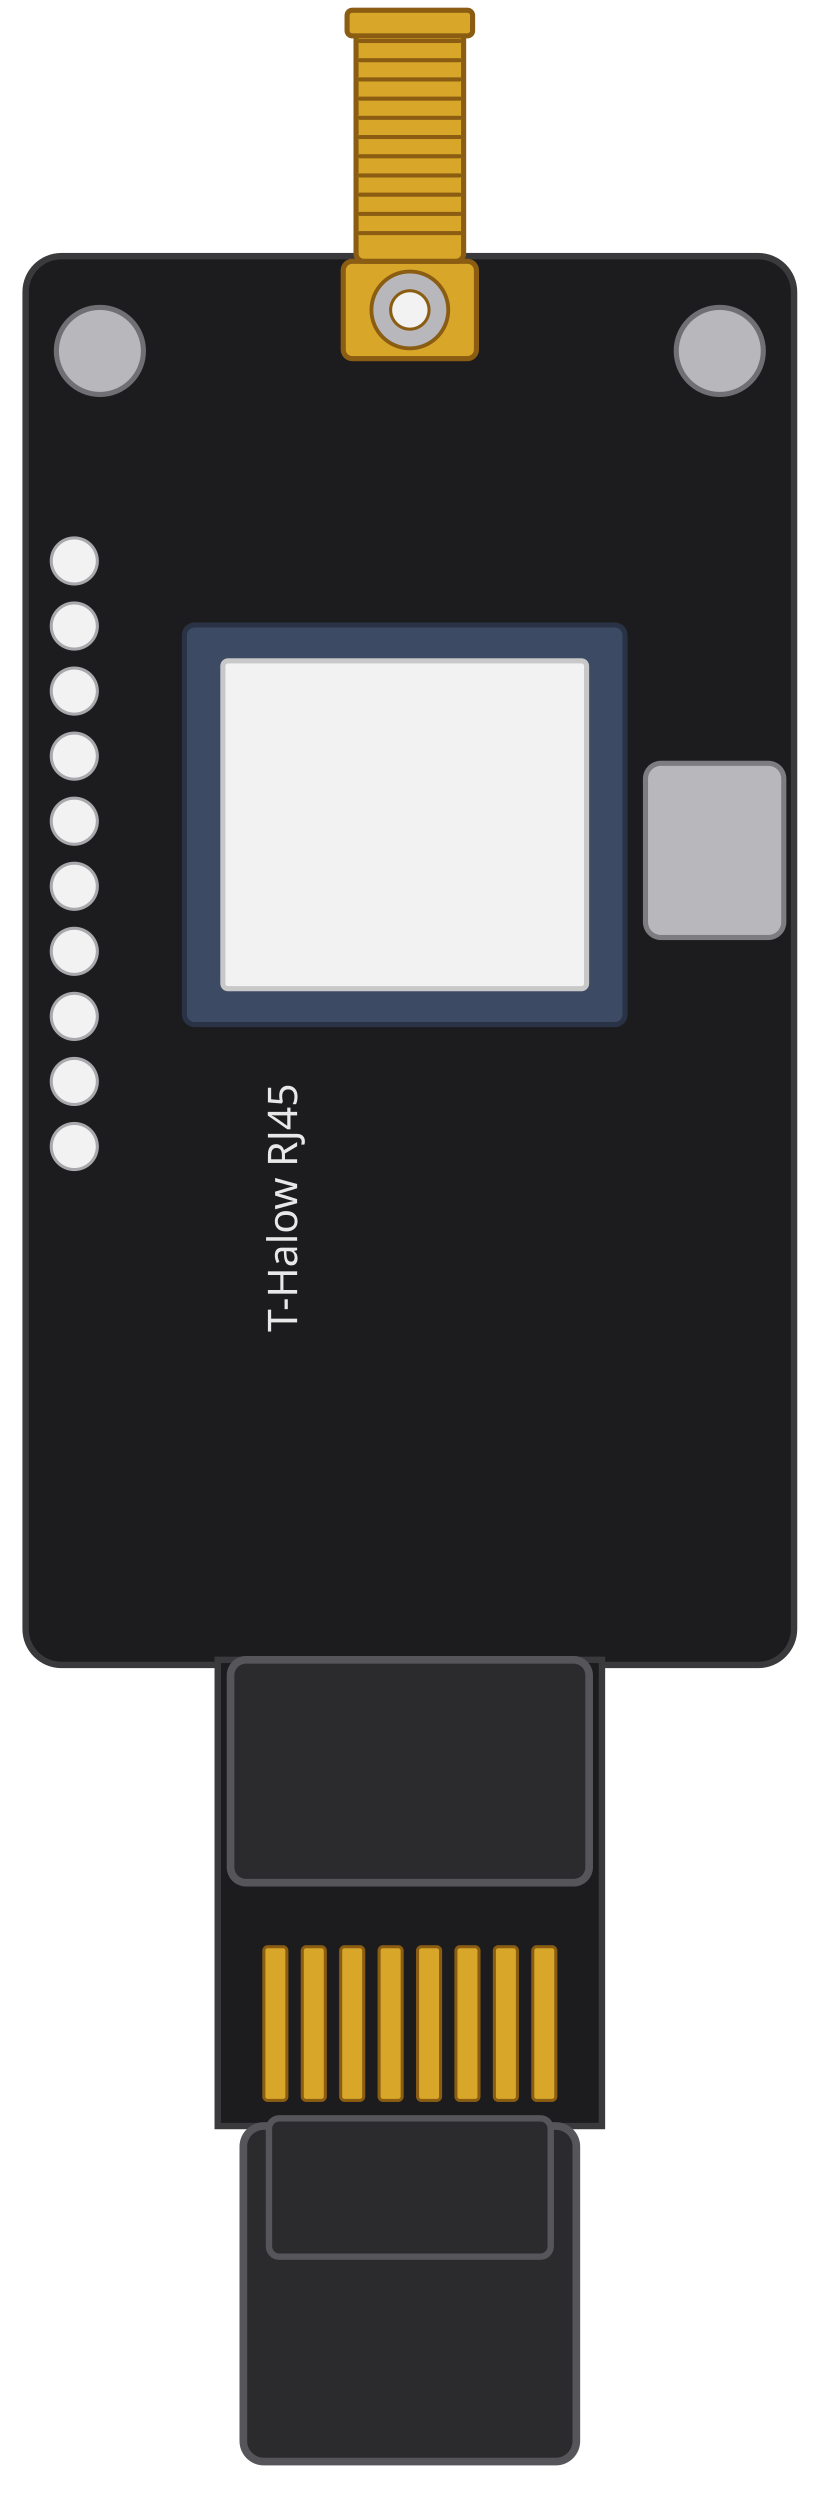
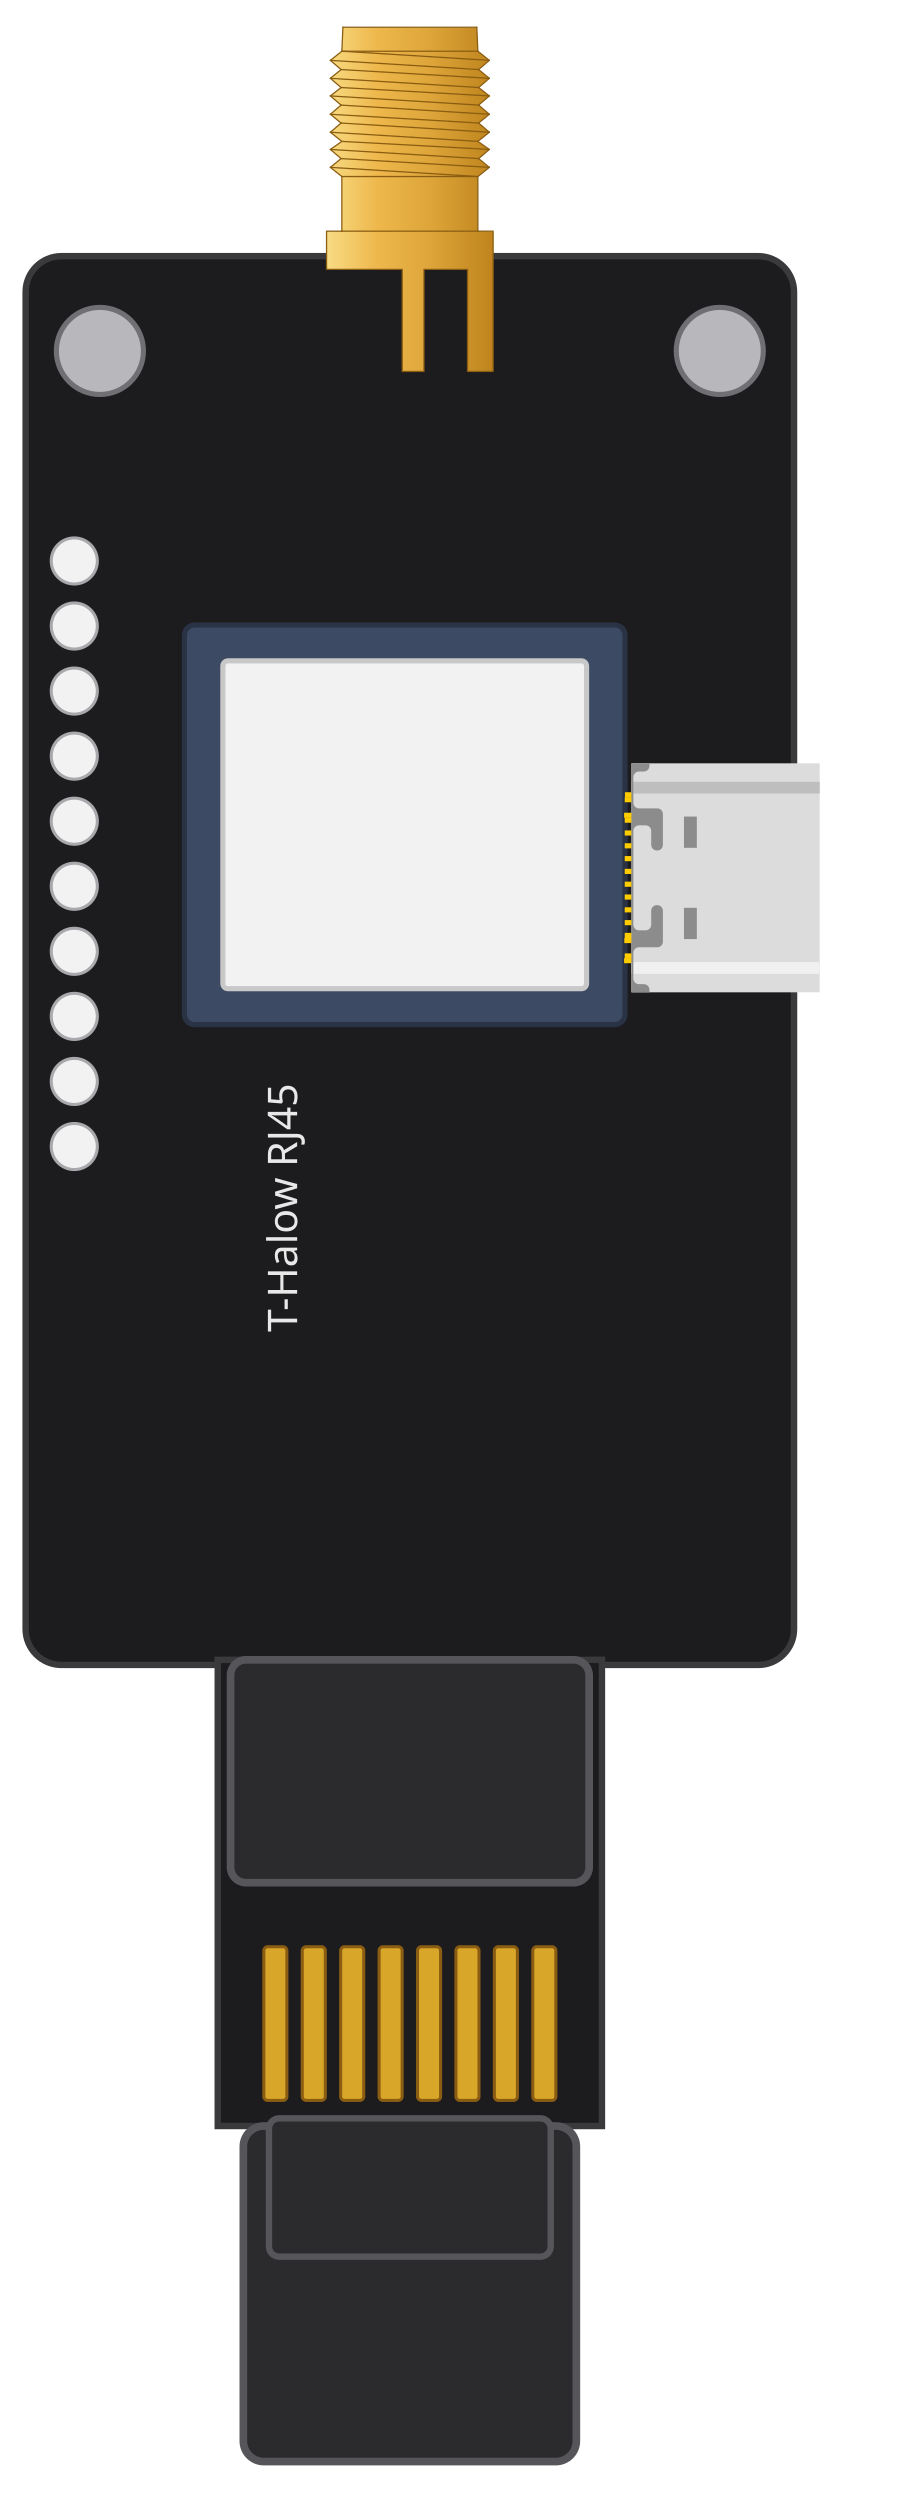
- <svg xmlns="http://www.w3.org/2000/svg" width="32mm" height="97.6mm" viewBox="-2.835 -28.346 90.709 276.661">
+ <svg xmlns="http://www.w3.org/2000/svg" width="35mm" height="97.6mm" viewBox="-2.835 -28.346 99.213 276.661">
  <g id="icon">
    <rect x="0" y="0" width="85.039" height="155.905" rx="3.969" fill="#1c1c1e" stroke="#3a3a3c" stroke-width="0.709" />
    <rect x="21.26" y="155.339" width="42.52" height="51.591" fill="#1c1c1e" stroke="#3a3a3c" stroke-width="0.709" />
    <rect x="26.362" y="187.087" width="2.551" height="17.008" rx="0.425" fill="#d8a72a" stroke="#8a5d12" stroke-width="0.34" />
    <rect x="30.614" y="187.087" width="2.551" height="17.008" rx="0.425" fill="#d8a72a" stroke="#8a5d12" stroke-width="0.34" />
    <rect x="34.866" y="187.087" width="2.551" height="17.008" rx="0.425" fill="#d8a72a" stroke="#8a5d12" stroke-width="0.34" />
    <rect x="39.118" y="187.087" width="2.551" height="17.008" rx="0.425" fill="#d8a72a" stroke="#8a5d12" stroke-width="0.34" />
    <rect x="43.37" y="187.087" width="2.551" height="17.008" rx="0.425" fill="#d8a72a" stroke="#8a5d12" stroke-width="0.34" />
    <rect x="47.622" y="187.087" width="2.551" height="17.008" rx="0.425" fill="#d8a72a" stroke="#8a5d12" stroke-width="0.34" />
    <rect x="51.874" y="187.087" width="2.551" height="17.008" rx="0.425" fill="#d8a72a" stroke="#8a5d12" stroke-width="0.34" />
    <rect x="56.126" y="187.087" width="2.551" height="17.008" rx="0.425" fill="#d8a72a" stroke="#8a5d12" stroke-width="0.34" />
    <rect x="22.677" y="155.339" width="39.685" height="24.661" rx="1.701" fill="#2b2b2e" stroke="#55555a" stroke-width="0.85" />
    <rect x="24.095" y="206.929" width="36.85" height="37.134" rx="2.268" fill="#2b2b2e" stroke="#55555a" stroke-width="0.85" />
    <rect x="26.929" y="206.079" width="31.181" height="15.307" rx="1.134" fill="#2b2b2e" stroke="#55555a" stroke-width="0.709" />
-     <rect x="35.15" y="0.567" width="14.74" height="10.772" rx="0.992" fill="#d8a72a" stroke="#8a5d12" stroke-width="0.567" />
-     <rect x="36.567" y="-25.512" width="11.905" height="26.079" rx="0.85" fill="#d8a72a" stroke="#8a5d12" stroke-width="0.567" />
-     <line x1="36.992" y1="-23.811" x2="48.047" y2="-23.811" stroke="#8a5d12" stroke-width="0.454" stroke-linecap="round" />
-     <line x1="36.992" y1="-21.685" x2="48.047" y2="-21.685" stroke="#8a5d12" stroke-width="0.454" stroke-linecap="round" />
-     <line x1="36.992" y1="-19.559" x2="48.047" y2="-19.559" stroke="#8a5d12" stroke-width="0.454" stroke-linecap="round" />
-     <line x1="36.992" y1="-17.433" x2="48.047" y2="-17.433" stroke="#8a5d12" stroke-width="0.454" stroke-linecap="round" />
-     <line x1="36.992" y1="-15.307" x2="48.047" y2="-15.307" stroke="#8a5d12" stroke-width="0.454" stroke-linecap="round" />
-     <line x1="36.992" y1="-13.181" x2="48.047" y2="-13.181" stroke="#8a5d12" stroke-width="0.454" stroke-linecap="round" />
-     <line x1="36.992" y1="-11.055" x2="48.047" y2="-11.055" stroke="#8a5d12" stroke-width="0.454" stroke-linecap="round" />
-     <line x1="36.992" y1="-8.929" x2="48.047" y2="-8.929" stroke="#8a5d12" stroke-width="0.454" stroke-linecap="round" />
-     <line x1="36.992" y1="-6.803" x2="48.047" y2="-6.803" stroke="#8a5d12" stroke-width="0.454" stroke-linecap="round" />
-     <line x1="36.992" y1="-4.677" x2="48.047" y2="-4.677" stroke="#8a5d12" stroke-width="0.454" stroke-linecap="round" />
-     <line x1="36.992" y1="-2.551" x2="48.047" y2="-2.551" stroke="#8a5d12" stroke-width="0.454" stroke-linecap="round" />
-     <rect x="35.575" y="-27.213" width="13.89" height="2.835" rx="0.567" fill="#d8a72a" stroke="#8a5d12" stroke-width="0.567" />
-     <circle cx="42.52" cy="5.953" r="4.252" fill="#b8b8bc" stroke="#8a5d12" stroke-width="0.425" />
-     <circle cx="42.52" cy="5.953" r="2.126" fill="#f2f2f2" stroke="#8a5d12" stroke-width="0.34" />
+     <g transform="translate(33.3028 12.7559) rotate(-90) scale(2.834646)">
+       <g id="icon" stroke-linecap="round" stroke-linejoin="round">
+         <path d="M 0 2.953 L 0.02 2.953 L 0.04 2.953 L 0.06 2.953 L 0.08 2.953 L 0.1 2.953 L 0.12 2.953 L 0.14 2.953 L 0.16 2.953 L 0.18 2.953 L 0.2 2.953 L 0.22 2.953 L 0.24 2.953 L 0.26 2.953 L 0.28 2.953 L 0.3 2.953 L 0.32 2.953 L 0.34 2.953 L 0.36 2.953 L 0.38 2.953 L 0.4 2.953 L 0.42 2.953 L 0.44 2.953 L 0.46 2.953 L 0.48 2.953 L 0.5 2.953 L 0.52 2.953 L 0.54 2.953 L 0.56 2.953 L 0.58 2.953 L 0.6 2.953 L 0.62 2.953 L 0.64 2.953 L 0.66 2.953 L 0.68 2.953 L 0.7 2.953 L 0.72 2.953 L 0.74 2.953 L 0.76 2.953 L 0.78 2.953 L 0.8 2.953 L 0.82 2.953 L 0.84 2.953 L 0.86 2.953 L 0.88 2.953 L 0.9 2.953 L 0.92 2.953 L 0.94 2.953 L 0.96 2.953 L 0.98 2.953 L 1 2.953 L 1.02 2.953 L 1.04 2.953 L 1.06 2.953 L 1.08 2.953 L 1.1 2.953 L 1.12 2.953 L 1.14 2.953 L 1.16 2.953 L 1.18 2.953 L 1.2 2.953 L 1.22 2.953 L 1.24 2.953 L 1.26 2.953 L 1.28 2.953 L 1.3 2.953 L 1.32 2.953 L 1.34 2.953 L 1.36 2.953 L 1.38 2.953 L 1.4 2.953 L 1.42 2.953 L 1.44 2.953 L 1.46 2.953 L 1.48 2.953 L 1.5 2.953 L 1.52 2.953 L 1.54 2.953 L 1.56 2.953 L 1.58 2.953 L 1.6 2.953 L 1.62 2.953 L 1.64 2.953 L 1.66 2.953 L 1.68 2.953 L 1.7 2.953 L 1.72 2.953 L 1.74 2.953 L 1.76 2.953 L 1.78 2.953 L 1.8 2.953 L 1.82 2.953 L 1.84 2.953 L 1.86 2.953 L 1.88 2.953 L 1.9 2.953 L 1.92 2.953 L 1.94 2.953 L 1.96 2.953 L 1.98 2.953 L 2 2.953 L 2.02 2.953 L 2.04 2.953 L 2.06 2.953 L 2.08 2.953 L 2.1 2.953 L 2.12 2.953 L 2.14 2.953 L 2.16 2.953 L 2.18 2.953 L 2.2 2.953 L 2.22 2.953 L 2.24 2.953 L 2.26 2.953 L 2.28 2.953 L 2.3 2.953 L 2.32 2.953 L 2.34 2.953 L 2.36 2.953 L 2.38 2.953 L 2.4 2.953 L 2.42 2.953 L 2.44 2.953 L 2.46 2.953 L 2.48 2.953 L 2.5 2.953 L 2.52 2.953 L 2.54 2.953 L 2.56 2.953 L 2.58 2.953 L 2.6 2.953 L 2.62 2.953 L 2.64 2.953 L 2.66 2.953 L 2.68 2.953 L 2.7 2.953 L 2.72 2.953 L 2.74 2.953 L 2.76 2.953 L 2.78 2.953 L 2.8 2.953 L 2.82 2.953 L 2.84 2.953 L 2.86 2.953 L 2.88 2.953 L 2.9 2.953 L 2.92 2.953 L 2.94 2.953 L 2.96 2.953 L 2.98 2.953 L 3 2.953 L 3.02 2.953 L 3.04 2.953 L 3.06 2.953 L 3.08 2.953 L 3.1 2.953 L 3.12 2.953 L 3.14 2.953 L 3.16 2.953 L 3.18 2.953 L 3.2 2.953 L 3.22 2.953 L 3.24 2.953 L 3.26 2.953 L 3.28 2.953 L 3.3 2.953 L 3.32 2.953 L 3.34 2.953 L 3.36 2.953 L 3.38 2.953 L 3.4 2.953 L 3.42 2.953 L 3.44 2.953 L 3.46 2.953 L 3.48 2.953 L 3.5 2.953 L 3.52 2.953 L 3.54 2.953 L 3.56 2.953 L 3.58 2.953 L 3.6 2.953 L 3.62 2.953 L 3.64 2.953 L 3.66 2.953 L 3.68 2.953 L 3.7 2.953 L 3.72 2.953 L 3.74 2.953 L 3.76 2.953 L 3.78 2.953 L 3.8 2.953 L 3.82 2.953 L 3.84 2.953 L 3.86 2.953 L 3.88 2.953 L 3.9 2.953 L 3.92 2.953 L 3.94 2.953 L 3.96 2.953 L 3.98 2.953 L 4 0 L 4.02 0 L 4.04 0 L 4.06 0 L 4.08 0 L 4.1 0 L 4.12 0 L 4.14 0 L 4.16 0 L 4.18 0 L 4.2 0 L 4.22 0 L 4.24 0 L 4.26 0 L 4.28 0 L 4.3 0 L 4.32 0 L 4.34 0 L 4.36 0 L 4.38 0 L 4.4 0 L 4.42 0 L 4.44 0 L 4.46 0 L 4.48 0 L 4.5 0 L 4.52 0 L 4.54 0 L 4.56 0 L 4.58 0 L 4.6 0 L 4.62 0 L 4.64 0 L 4.66 0 L 4.68 0 L 4.7 0 L 4.72 0 L 4.74 0 L 4.76 0 L 4.78 0 L 4.8 0 L 4.82 0 L 4.84 0 L 4.86 0 L 4.88 0 L 4.9 0 L 4.92 0 L 4.94 0 L 4.96 0 L 4.98 0 L 5 0 L 5.02 0 L 5.04 0 L 5.06 0 L 5.08 0 L 5.1 0 L 5.12 0 L 5.14 0 L 5.16 0 L 5.18 0 L 5.2 0 L 5.22 0 L 5.24 0 L 5.26 0 L 5.28 0 L 5.3 0 L 5.32 0 L 5.34 0 L 5.36 0 L 5.38 0 L 5.4 0 L 5.42 0 L 5.44 0 L 5.46 0 L 5.48 0.597 L 5.5 0.597 L 5.52 0.597 L 5.54 0.597 L 5.56 0.597 L 5.58 0.597 L 5.6 0.597 L 5.62 0.597 L 5.64 0.597 L 5.66 0.597 L 5.68 0.597 L 5.7 0.597 L 5.72 0.597 L 5.74 0.597 L 5.76 0.597 L 5.78 0.597 L 5.8 0.597 L 5.82 0.597 L 5.84 0.597 L 5.86 0.597 L 5.88 0.597 L 5.9 0.597 L 5.92 0.597 L 5.94 0.597 L 5.96 0.597 L 5.98 0.597 L 6 0.597 L 6.02 0.597 L 6.04 0.597 L 6.06 0.597 L 6.08 0.597 L 6.1 0.597 L 6.12 0.597 L 6.14 0.597 L 6.16 0.597 L 6.18 0.597 L 6.2 0.597 L 6.22 0.597 L 6.24 0.597 L 6.26 0.597 L 6.28 0.597 L 6.3 0.597 L 6.32 0.597 L 6.34 0.597 L 6.36 0.597 L 6.38 0.597 L 6.4 0.597 L 6.42 0.597 L 6.44 0.597 L 6.46 0.597 L 6.48 0.597 L 6.5 0.597 L 6.52 0.597 L 6.54 0.597 L 6.56 0.597 L 6.58 0.597 L 6.6 0.597 L 6.62 0.597 L 6.64 0.597 L 6.66 0.597 L 6.68 0.597 L 6.7 0.597 L 6.72 0.597 L 6.74 0.597 L 6.76 0.597 L 6.78 0.597 L 6.8 0.597 L 6.82 0.597 L 6.84 0.597 L 6.86 0.597 L 6.88 0.597 L 6.9 0.597 L 6.92 0.597 L 6.94 0.597 L 6.96 0.597 L 6.98 0.597 L 7 0.597 L 7.02 0.597 L 7.04 0.597 L 7.06 0.597 L 7.08 0.597 L 7.1 0.597 L 7.12 0.597 L 7.14 0.597 L 7.16 0.597 L 7.18 0.597 L 7.2 0.597 L 7.22 0.597 L 7.24 0.597 L 7.26 0.597 L 7.28 0.597 L 7.3 0.597 L 7.32 0.597 L 7.34 0.597 L 7.36 0.597 L 7.38 0.597 L 7.4 0.597 L 7.42 0.597 L 7.44 0.597 L 7.46 0.597 L 7.48 0.597 L 7.5 0.597 L 7.52 0.597 L 7.54 0.597 L 7.56 0.597 L 7.58 0.597 L 7.6 0.597 L 7.62 0.582 L 7.64 0.557 L 7.66 0.532 L 7.68 0.507 L 7.7 0.482 L 7.72 0.457 L 7.74 0.432 L 7.76 0.407 L 7.78 0.382 L 7.8 0.357 L 7.82 0.332 L 7.84 0.307 L 7.86 0.282 L 7.88 0.257 L 7.9 0.232 L 7.92 0.207 L 7.94 0.182 L 7.96 0.157 L 7.98 0.166 L 8 0.19 L 8.02 0.215 L 8.04 0.239 L 8.06 0.264 L 8.08 0.288 L 8.1 0.312 L 8.12 0.337 L 8.14 0.361 L 8.16 0.385 L 8.18 0.41 L 8.2 0.434 L 8.22 0.459 L 8.24 0.483 L 8.26 0.507 L 8.28 0.532 L 8.3 0.556 L 8.32 0.554 L 8.34 0.531 L 8.36 0.507 L 8.38 0.484 L 8.4 0.46 L 8.42 0.437 L 8.44 0.414 L 8.46 0.39 L 8.48 0.367 L 8.5 0.343 L 8.52 0.32 L 8.54 0.297 L 8.56 0.273 L 8.58 0.25 L 8.6 0.226 L 8.62 0.203 L 8.64 0.179 L 8.66 0.156 L 8.68 0.169 L 8.7 0.198 L 8.72 0.226 L 8.74 0.255 L 8.76 0.283 L 8.78 0.312 L 8.8 0.34 L 8.82 0.369 L 8.84 0.397 L 8.86 0.426 L 8.88 0.454 L 8.9 0.483 L 8.92 0.511 L 8.94 0.54 L 8.96 0.568 L 8.98 0.597 L 9 0.572 L 9.02 0.547 L 9.04 0.522 L 9.06 0.497 L 9.08 0.472 L 9.1 0.447 L 9.12 0.422 L 9.14 0.397 L 9.16 0.372 L 9.18 0.347 L 9.2 0.322 L 9.22 0.297 L 9.24 0.272 L 9.26 0.247 L 9.28 0.222 L 9.3 0.197 L 9.32 0.172 L 9.34 0.151 L 9.36 0.175 L 9.38 0.198 L 9.4 0.221 L 9.42 0.245 L 9.44 0.268 L 9.46 0.291 L 9.48 0.315 L 9.5 0.338 L 9.52 0.362 L 9.54 0.385 L 9.56 0.408 L 9.58 0.432 L 9.6 0.455 L 9.62 0.478 L 9.64 0.502 L 9.66 0.525 L 9.68 0.548 L 9.7 0.562 L 9.72 0.538 L 9.74 0.513 L 9.76 0.489 L 9.78 0.465 L 9.8 0.44 L 9.82 0.416 L 9.84 0.392 L 9.86 0.367 L 9.88 0.343 L 9.9 0.318 L 9.92 0.294 L 9.94 0.27 L 9.96 0.245 L 9.98 0.221 L 10 0.197 L 10.02 0.172 L 10.04 0.15 L 10.06 0.174 L 10.08 0.197 L 10.1 0.22 L 10.12 0.244 L 10.14 0.267 L 10.16 0.29 L 10.18 0.314 L 10.2 0.337 L 10.22 0.36 L 10.24 0.384 L 10.26 0.407 L 10.28 0.43 L 10.3 0.454 L 10.32 0.477 L 10.34 0.5 L 10.36 0.524 L 10.38 0.547 L 10.4 0.563 L 10.42 0.54 L 10.44 0.517 L 10.46 0.493 L 10.48 0.47 L 10.5 0.447 L 10.52 0.423 L 10.54 0.4 L 10.56 0.377 L 10.58 0.353 L 10.6 0.33 L 10.62 0.307 L 10.64 0.283 L 10.66 0.26 L 10.68 0.237 L 10.7 0.213 L 10.72 0.19 L 10.74 0.167 L 10.76 0.155 L 10.78 0.181 L 10.8 0.206 L 10.82 0.232 L 10.84 0.257 L 10.86 0.283 L 10.88 0.308 L 10.9 0.334 L 10.92 0.359 L 10.94 0.385 L 10.96 0.41 L 10.98 0.436 L 11 0.461 L 11.02 0.487 L 11.04 0.512 L 11.06 0.538 L 11.08 0.563 L 11.1 0.547 L 11.12 0.524 L 11.14 0.501 L 11.16 0.477 L 11.18 0.454 L 11.2 0.431 L 11.22 0.407 L 11.24 0.384 L 11.26 0.361 L 11.28 0.338 L 11.3 0.314 L 11.32 0.291 L 11.34 0.268 L 11.36 0.244 L 11.38 0.221 L 11.4 0.198 L 11.42 0.175 L 11.44 0.151 L 11.46 0.171 L 11.48 0.195 L 11.5 0.22 L 11.52 0.244 L 11.54 0.268 L 11.56 0.293 L 11.58 0.317 L 11.6 0.342 L 11.62 0.366 L 11.64 0.39 L 11.66 0.415 L 11.68 0.439 L 11.7 0.463 L 11.72 0.488 L 11.74 0.512 L 11.76 0.537 L 11.78 0.561 L 11.8 0.549 L 11.82 0.526 L 11.84 0.503 L 11.86 0.479 L 11.88 0.456 L 11.9 0.433 L 11.92 0.409 L 11.94 0.386 L 11.96 0.363 L 11.98 0.339 L 12 0.316 L 12.02 0.293 L 12.04 0.269 L 12.06 0.246 L 12.08 0.223 L 12.1 0.199 L 12.12 0.176 L 12.14 0.153 L 12.16 0.17 L 12.18 0.195 L 12.2 0.221 L 12.22 0.246 L 12.24 0.271 L 12.26 0.296 L 12.28 0.321 L 12.3 0.346 L 12.32 0.371 L 12.34 0.396 L 12.36 0.421 L 12.38 0.446 L 12.4 0.472 L 12.42 0.497 L 12.44 0.522 L 12.46 0.547 L 12.48 0.572 L 12.5 0.597 L 12.52 0.598 L 12.54 0.599 L 12.56 0.6 L 12.58 0.601 L 12.6 0.601 L 12.62 0.602 L 12.64 0.603 L 12.66 0.604 L 12.68 0.605 L 12.7 0.606 L 12.72 0.607 L 12.74 0.608 L 12.76 0.609 L 12.78 0.61 L 12.8 0.61 L 12.82 0.611 L 12.84 0.612 L 12.86 0.613 L 12.88 0.614 L 12.9 0.615 L 12.92 0.616 L 12.94 0.617 L 12.96 0.618 L 12.98 0.619 L 13 0.619 L 13.02 0.62 L 13.04 0.621 L 13.06 0.622 L 13.08 0.623 L 13.1 0.624 L 13.12 0.625 L 13.14 0.626 L 13.16 0.627 L 13.18 0.627 L 13.2 0.628 L 13.22 0.629 L 13.24 0.63 L 13.26 0.631 L 13.28 0.632 L 13.3 0.633 L 13.32 0.634 L 13.34 0.635 L 13.36 0.636 L 13.38 0.636 L 13.4 0.637 L 13.42 0.638 L 13.42 5.866 L 13.4 5.867 L 13.38 5.868 L 13.36 5.868 L 13.34 5.869 L 13.32 5.87 L 13.3 5.871 L 13.28 5.872 L 13.26 5.873 L 13.24 5.874 L 13.22 5.875 L 13.2 5.876 L 13.18 5.877 L 13.16 5.877 L 13.14 5.878 L 13.12 5.879 L 13.1 5.88 L 13.08 5.881 L 13.06 5.882 L 13.04 5.883 L 13.02 5.884 L 13 5.885 L 12.98 5.885 L 12.96 5.886 L 12.94 5.887 L 12.92 5.888 L 12.9 5.889 L 12.88 5.89 L 12.86 5.891 L 12.84 5.892 L 12.82 5.893 L 12.8 5.894 L 12.78 5.894 L 12.76 5.895 L 12.74 5.896 L 12.72 5.897 L 12.7 5.898 L 12.68 5.899 L 12.66 5.9 L 12.64 5.901 L 12.62 5.902 L 12.6 5.903 L 12.58 5.903 L 12.56 5.904 L 12.54 5.905 L 12.52 5.906 L 12.5 5.907 L 12.48 5.932 L 12.46 5.957 L 12.44 5.982 L 12.42 6.007 L 12.4 6.032 L 12.38 6.057 L 12.36 6.082 L 12.34 6.107 L 12.32 6.132 L 12.3 6.157 L 12.28 6.182 L 12.26 6.208 L 12.24 6.233 L 12.22 6.258 L 12.2 6.283 L 12.18 6.308 L 12.16 6.333 L 12.14 6.351 L 12.12 6.327 L 12.1 6.304 L 12.08 6.281 L 12.06 6.257 L 12.04 6.234 L 12.02 6.211 L 12 6.187 L 11.98 6.164 L 11.96 6.141 L 11.94 6.118 L 11.92 6.094 L 11.9 6.071 L 11.88 6.048 L 11.86 6.024 L 11.84 6.001 L 11.82 5.978 L 11.8 5.954 L 11.78 5.943 L 11.76 5.967 L 11.74 5.992 L 11.72 6.016 L 11.7 6.04 L 11.68 6.065 L 11.66 6.089 L 11.64 6.113 L 11.62 6.138 L 11.6 6.162 L 11.58 6.186 L 11.56 6.211 L 11.54 6.235 L 11.52 6.259 L 11.5 6.283 L 11.48 6.308 L 11.46 6.332 L 11.44 6.352 L 11.42 6.328 L 11.4 6.305 L 11.38 6.282 L 11.36 6.259 L 11.34 6.236 L 11.32 6.212 L 11.3 6.189 L 11.28 6.166 L 11.26 6.143 L 11.24 6.119 L 11.22 6.096 L 11.2 6.073 L 11.18 6.05 L 11.16 6.026 L 11.14 6.003 L 11.12 5.98 L 11.1 5.957 L 11.08 5.941 L 11.06 5.966 L 11.04 5.992 L 11.02 6.017 L 11 6.043 L 10.98 6.068 L 10.96 6.093 L 10.94 6.119 L 10.92 6.144 L 10.9 6.17 L 10.88 6.195 L 10.86 6.221 L 10.84 6.246 L 10.82 6.271 L 10.8 6.297 L 10.78 6.322 L 10.76 6.348 L 10.74 6.337 L 10.72 6.313 L 10.7 6.29 L 10.68 6.267 L 10.66 6.243 L 10.64 6.22 L 10.62 6.197 L 10.6 6.173 L 10.58 6.15 L 10.56 6.127 L 10.54 6.104 L 10.52 6.08 L 10.5 6.057 L 10.48 6.034 L 10.46 6.01 L 10.44 5.987 L 10.42 5.964 L 10.4 5.94 L 10.38 5.957 L 10.36 5.98 L 10.34 6.003 L 10.32 6.027 L 10.3 6.05 L 10.28 6.073 L 10.26 6.097 L 10.24 6.12 L 10.22 6.143 L 10.2 6.166 L 10.18 6.19 L 10.16 6.213 L 10.14 6.236 L 10.12 6.26 L 10.1 6.283 L 10.08 6.306 L 10.06 6.33 L 10.04 6.353 L 10.02 6.331 L 10 6.307 L 9.98 6.282 L 9.96 6.258 L 9.94 6.234 L 9.92 6.209 L 9.9 6.185 L 9.88 6.161 L 9.86 6.136 L 9.84 6.112 L 9.82 6.088 L 9.8 6.063 L 9.78 6.039 L 9.76 6.015 L 9.74 5.99 L 9.72 5.966 L 9.7 5.942 L 9.68 5.956 L 9.66 5.979 L 9.64 6.002 L 9.62 6.026 L 9.6 6.049 L 9.58 6.072 L 9.56 6.095 L 9.54 6.119 L 9.52 6.142 L 9.5 6.165 L 9.48 6.189 L 9.46 6.212 L 9.44 6.235 L 9.42 6.258 L 9.4 6.282 L 9.38 6.305 L 9.36 6.328 L 9.34 6.352 L 9.32 6.332 L 9.3 6.307 L 9.28 6.282 L 9.26 6.257 L 9.24 6.232 L 9.22 6.207 L 9.2 6.182 L 9.18 6.157 L 9.16 6.132 L 9.14 6.107 L 9.12 6.082 L 9.1 6.057 L 9.08 6.032 L 9.06 6.007 L 9.04 5.982 L 9.02 5.957 L 9 5.932 L 8.98 5.907 L 8.96 5.935 L 8.94 5.964 L 8.92 5.992 L 8.9 6.021 L 8.88 6.049 L 8.86 6.078 L 8.84 6.106 L 8.82 6.135 L 8.8 6.163 L 8.78 6.192 L 8.76 6.22 L 8.74 6.249 L 8.72 6.277 L 8.7 6.306 L 8.68 6.334 L 8.66 6.347 L 8.64 6.324 L 8.62 6.3 L 8.6 6.277 L 8.58 6.254 L 8.56 6.23 L 8.54 6.207 L 8.52 6.183 L 8.5 6.16 L 8.48 6.137 L 8.46 6.113 L 8.44 6.09 L 8.42 6.067 L 8.4 6.043 L 8.38 6.02 L 8.36 5.997 L 8.34 5.973 L 8.32 5.95 L 8.3 5.948 L 8.28 5.972 L 8.26 5.997 L 8.24 6.021 L 8.22 6.045 L 8.2 6.07 L 8.18 6.094 L 8.16 6.118 L 8.14 6.142 L 8.12 6.167 L 8.1 6.191 L 8.08 6.215 L 8.06 6.24 L 8.04 6.264 L 8.02 6.288 L 8 6.313 L 7.98 6.337 L 7.96 6.347 L 7.94 6.322 L 7.92 6.297 L 7.9 6.272 L 7.88 6.247 L 7.86 6.222 L 7.84 6.197 L 7.82 6.172 L 7.8 6.147 L 7.78 6.122 L 7.76 6.097 L 7.74 6.072 L 7.72 6.047 L 7.7 6.022 L 7.68 5.997 L 7.66 5.972 L 7.64 5.947 L 7.62 5.922 L 7.6 5.907 L 7.58 5.907 L 7.56 5.907 L 7.54 5.907 L 7.52 5.907 L 7.5 5.907 L 7.48 5.907 L 7.46 5.907 L 7.44 5.907 L 7.42 5.907 L 7.4 5.907 L 7.38 5.907 L 7.36 5.907 L 7.34 5.907 L 7.32 5.907 L 7.3 5.907 L 7.28 5.907 L 7.26 5.907 L 7.24 5.907 L 7.22 5.907 L 7.2 5.907 L 7.18 5.907 L 7.16 5.907 L 7.14 5.907 L 7.12 5.907 L 7.1 5.907 L 7.08 5.907 L 7.06 5.907 L 7.04 5.907 L 7.02 5.907 L 7 5.907 L 6.98 5.907 L 6.96 5.907 L 6.94 5.907 L 6.92 5.907 L 6.9 5.907 L 6.88 5.907 L 6.86 5.907 L 6.84 5.907 L 6.82 5.907 L 6.8 5.907 L 6.78 5.907 L 6.76 5.907 L 6.74 5.907 L 6.72 5.907 L 6.7 5.907 L 6.68 5.907 L 6.66 5.907 L 6.64 5.907 L 6.62 5.907 L 6.6 5.907 L 6.58 5.907 L 6.56 5.907 L 6.54 5.907 L 6.52 5.907 L 6.5 5.907 L 6.48 5.907 L 6.46 5.907 L 6.44 5.907 L 6.42 5.907 L 6.4 5.907 L 6.38 5.907 L 6.36 5.907 L 6.34 5.907 L 6.32 5.907 L 6.3 5.907 L 6.28 5.907 L 6.26 5.907 L 6.24 5.907 L 6.22 5.907 L 6.2 5.907 L 6.18 5.907 L 6.16 5.907 L 6.14 5.907 L 6.12 5.907 L 6.1 5.907 L 6.08 5.907 L 6.06 5.907 L 6.04 5.907 L 6.02 5.907 L 6 5.907 L 5.98 5.907 L 5.96 5.907 L 5.94 5.907 L 5.92 5.907 L 5.9 5.907 L 5.88 5.907 L 5.86 5.907 L 5.84 5.907 L 5.82 5.907 L 5.8 5.907 L 5.78 5.907 L 5.76 5.907 L 5.74 5.907 L 5.72 5.907 L 5.7 5.907 L 5.68 5.907 L 5.66 5.907 L 5.64 5.907 L 5.62 5.907 L 5.6 5.907 L 5.58 5.907 L 5.56 5.907 L 5.54 5.907 L 5.52 5.907 L 5.5 5.907 L 5.48 5.907 L 5.46 6.503 L 5.44 6.503 L 5.42 6.503 L 5.4 6.503 L 5.38 6.503 L 5.36 6.503 L 5.34 6.503 L 5.32 6.503 L 5.3 6.503 L 5.28 6.503 L 5.26 6.503 L 5.24 6.503 L 5.22 6.503 L 5.2 6.503 L 5.18 6.503 L 5.16 6.503 L 5.14 6.503 L 5.12 6.503 L 5.1 6.503 L 5.08 6.503 L 5.06 6.503 L 5.04 6.503 L 5.02 6.503 L 5 6.503 L 4.98 6.503 L 4.96 6.503 L 4.94 6.503 L 4.92 6.503 L 4.9 6.503 L 4.88 6.503 L 4.86 6.503 L 4.84 6.503 L 4.82 6.503 L 4.8 6.503 L 4.78 6.503 L 4.76 6.503 L 4.74 6.503 L 4.72 6.503 L 4.7 6.503 L 4.68 6.503 L 4.66 6.503 L 4.64 6.503 L 4.62 6.503 L 4.6 6.503 L 4.58 6.503 L 4.56 6.503 L 4.54 6.503 L 4.52 6.503 L 4.5 6.503 L 4.48 6.503 L 4.46 6.503 L 4.44 6.503 L 4.42 6.503 L 4.4 6.503 L 4.38 6.503 L 4.36 6.503 L 4.34 6.503 L 4.32 6.503 L 4.3 6.503 L 4.28 6.503 L 4.26 6.503 L 4.24 6.503 L 4.22 6.503 L 4.2 6.503 L 4.18 6.503 L 4.16 6.503 L 4.14 6.503 L 4.12 6.503 L 4.1 6.503 L 4.08 6.503 L 4.06 6.503 L 4.04 6.503 L 4.02 6.503 L 4 6.503 L 3.98 6.503 L 3.96 6.503 L 3.94 6.503 L 3.92 6.503 L 3.9 6.503 L 3.88 6.503 L 3.86 6.503 L 3.84 6.503 L 3.82 6.503 L 3.8 6.503 L 3.78 6.503 L 3.76 6.503 L 3.74 6.503 L 3.72 6.503 L 3.7 6.503 L 3.68 6.503 L 3.66 6.503 L 3.64 6.503 L 3.62 6.503 L 3.6 6.503 L 3.58 6.503 L 3.56 6.503 L 3.54 6.503 L 3.52 6.503 L 3.5 6.503 L 3.48 6.503 L 3.46 6.503 L 3.44 6.503 L 3.42 6.503 L 3.4 6.503 L 3.38 6.503 L 3.36 6.503 L 3.34 6.503 L 3.32 6.503 L 3.3 6.503 L 3.28 6.503 L 3.26 6.503 L 3.24 6.503 L 3.22 6.503 L 3.2 6.503 L 3.18 6.503 L 3.16 6.503 L 3.14 6.503 L 3.12 6.503 L 3.1 6.503 L 3.08 6.503 L 3.06 6.503 L 3.04 6.503 L 3.02 6.503 L 3 6.503 L 2.98 6.503 L 2.96 6.503 L 2.94 6.503 L 2.92 6.503 L 2.9 6.503 L 2.88 6.503 L 2.86 6.503 L 2.84 6.503 L 2.82 6.503 L 2.8 6.503 L 2.78 6.503 L 2.76 6.503 L 2.74 6.503 L 2.72 6.503 L 2.7 6.503 L 2.68 6.503 L 2.66 6.503 L 2.64 6.503 L 2.62 6.503 L 2.6 6.503 L 2.58 6.503 L 2.56 6.503 L 2.54 6.503 L 2.52 6.503 L 2.5 6.503 L 2.48 6.503 L 2.46 6.503 L 2.44 6.503 L 2.42 6.503 L 2.4 6.503 L 2.38 6.503 L 2.36 6.503 L 2.34 6.503 L 2.32 6.503 L 2.3 6.503 L 2.28 6.503 L 2.26 6.503 L 2.24 6.503 L 2.22 6.503 L 2.2 6.503 L 2.18 6.503 L 2.16 6.503 L 2.14 6.503 L 2.12 6.503 L 2.1 6.503 L 2.08 6.503 L 2.06 6.503 L 2.04 6.503 L 2.02 6.503 L 2 6.503 L 1.98 6.503 L 1.96 6.503 L 1.94 6.503 L 1.92 6.503 L 1.9 6.503 L 1.88 6.503 L 1.86 6.503 L 1.84 6.503 L 1.82 6.503 L 1.8 6.503 L 1.78 6.503 L 1.76 6.503 L 1.74 6.503 L 1.72 6.503 L 1.7 6.503 L 1.68 6.503 L 1.66 6.503 L 1.64 6.503 L 1.62 6.503 L 1.6 6.503 L 1.58 6.503 L 1.56 6.503 L 1.54 6.503 L 1.52 6.503 L 1.5 6.503 L 1.48 6.503 L 1.46 6.503 L 1.44 6.503 L 1.42 6.503 L 1.4 6.503 L 1.38 6.503 L 1.36 6.503 L 1.34 6.503 L 1.32 6.503 L 1.3 6.503 L 1.28 6.503 L 1.26 6.503 L 1.24 6.503 L 1.22 6.503 L 1.2 6.503 L 1.18 6.503 L 1.16 6.503 L 1.14 6.503 L 1.12 6.503 L 1.1 6.503 L 1.08 6.503 L 1.06 6.503 L 1.04 6.503 L 1.02 6.503 L 1 6.503 L 0.98 6.503 L 0.96 6.503 L 0.94 6.503 L 0.92 6.503 L 0.9 6.503 L 0.88 6.503 L 0.86 6.503 L 0.84 6.503 L 0.82 6.503 L 0.8 6.503 L 0.78 6.503 L 0.76 6.503 L 0.74 6.503 L 0.72 6.503 L 0.7 6.503 L 0.68 6.503 L 0.66 6.503 L 0.64 6.503 L 0.62 6.503 L 0.6 6.503 L 0.58 6.503 L 0.56 6.503 L 0.54 6.503 L 0.52 6.503 L 0.5 6.503 L 0.48 6.503 L 0.46 6.503 L 0.44 6.503 L 0.42 6.503 L 0.4 6.503 L 0.38 6.503 L 0.36 6.503 L 0.34 6.503 L 0.32 6.503 L 0.3 6.503 L 0.28 6.503 L 0.26 6.503 L 0.24 6.503 L 0.22 6.503 L 0.2 6.503 L 0.18 6.503 L 0.16 6.503 L 0.14 6.503 L 0.12 6.503 L 0.1 6.503 L 0.08 6.503 L 0.06 6.503 L 0.04 6.503 L 0.02 6.503 L 0 6.503 Z M 0 3.804 L 3.983 3.804 L 3.983 5.504 L 0 5.504 Z" fill="url(#gold)" fill-rule="evenodd" stroke="none" />
+         <defs>
+           <linearGradient id="gold" x1="0" y1="0" x2="0" y2="1">
+             <stop offset="0" stop-color="#f8dc84" />
+             <stop offset="0.3" stop-color="#eeb84d" />
+             <stop offset="0.62" stop-color="#dda53a" />
+             <stop offset="1" stop-color="#bf841d" />
+           </linearGradient>
+         </defs>
+         <path d="M 13.437 0.639 L 12.5 0.597" stroke="#8a5d12" stroke-width="0.05" fill="none" />
+         <path d="M 12.143 0.149 L 12.5 0.597" stroke="#8a5d12" stroke-width="0.05" fill="none" />
+         <path d="M 10.397 5.937 L 10.755 6.354" stroke="#8a5d12" stroke-width="0.05" fill="none" />
+         <path d="M 10.755 6.354 L 11.083 5.937" stroke="#8a5d12" stroke-width="0.05" fill="none" />
+         <path d="M 11.083 5.937 L 11.442 6.354" stroke="#8a5d12" stroke-width="0.05" fill="none" />
+         <path d="M 11.442 6.354 L 11.785 5.937" stroke="#8a5d12" stroke-width="0.05" fill="none" />
+         <path d="M 11.785 5.937 L 12.143 6.354" stroke="#8a5d12" stroke-width="0.05" fill="none" />
+         <path d="M 12.143 6.354 L 12.5 5.907" stroke="#8a5d12" stroke-width="0.05" fill="none" />
+         <path d="M 8.98 5.907 L 9.338 6.354" stroke="#8a5d12" stroke-width="0.05" fill="none" />
+         <path d="M 9.338 6.354 L 9.696 5.937" stroke="#8a5d12" stroke-width="0.05" fill="none" />
+         <path d="M 9.696 5.937 L 10.039 6.354" stroke="#8a5d12" stroke-width="0.05" fill="none" />
+         <path d="M 10.039 6.354 L 10.397 5.937" stroke="#8a5d12" stroke-width="0.05" fill="none" />
+         <path d="M 8.98 0.597 L 9.338 0.149" stroke="#8a5d12" stroke-width="0.05" fill="none" />
+         <path d="M 9.338 0.149 L 9.696 0.567" stroke="#8a5d12" stroke-width="0.05" fill="none" />
+         <path d="M 9.696 0.567 L 10.039 0.149" stroke="#8a5d12" stroke-width="0.05" fill="none" />
+         <path d="M 10.039 0.149 L 10.397 0.567" stroke="#8a5d12" stroke-width="0.05" fill="none" />
+         <path d="M 13.437 5.865 L 12.5 5.907" stroke="#8a5d12" stroke-width="0.05" fill="none" />
+         <path d="M 13.437 0.639 L 13.437 5.865" stroke="#8a5d12" stroke-width="0.05" fill="none" />
+         <path d="M 12.143 6.354 L 12.5 0.597" stroke="#8a5d12" stroke-width="0.05" fill="none" />
+         <path d="M 12.143 0.149 L 11.785 5.937" stroke="#8a5d12" stroke-width="0.05" fill="none" />
+         <path d="M 11.442 6.354 L 11.785 0.567" stroke="#8a5d12" stroke-width="0.05" fill="none" />
+         <path d="M 11.442 0.149 L 11.083 5.937" stroke="#8a5d12" stroke-width="0.05" fill="none" />
+         <path d="M 10.755 6.354 L 11.083 0.567" stroke="#8a5d12" stroke-width="0.05" fill="none" />
+         <path d="M 10.755 0.149 L 10.397 5.937" stroke="#8a5d12" stroke-width="0.05" fill="none" />
+         <path d="M 10.039 6.354 L 10.397 0.567" stroke="#8a5d12" stroke-width="0.05" fill="none" />
+         <path d="M 10.039 0.149 L 9.696 5.937" stroke="#8a5d12" stroke-width="0.05" fill="none" />
+         <path d="M 9.338 6.354 L 9.696 0.567" stroke="#8a5d12" stroke-width="0.05" fill="none" />
+         <path d="M 9.338 0.149 L 8.98 5.907" stroke="#8a5d12" stroke-width="0.05" fill="none" />
+         <path d="M 7.608 0.597 L 5.475 0.597" stroke="#8a5d12" stroke-width="0.05" fill="none" />
+         <path d="M 7.608 5.907 L 5.475 5.907" stroke="#8a5d12" stroke-width="0.05" fill="none" />
+         <path d="M 5.475 5.907 L 5.475 6.503 L 0 6.503 L 0 5.504 L 3.983 5.504 L 3.983 3.804 L 0 3.804 L 0 2.953 L 3.983 2.953 L 3.983 0 L 5.475 0 L 5.475 0.597" stroke="#8a5d12" stroke-width="0.05" fill="none" />
+         <path d="M 8.666 6.354 L 8.309 5.937" stroke="#8a5d12" stroke-width="0.05" fill="none" />
+         <path d="M 8.309 5.937 L 7.966 6.354" stroke="#8a5d12" stroke-width="0.05" fill="none" />
+         <path d="M 7.966 6.354 L 7.608 5.907" stroke="#8a5d12" stroke-width="0.05" fill="none" />
+         <path d="M 8.309 5.937 L 8.666 0.149" stroke="#8a5d12" stroke-width="0.05" fill="none" />
+         <path d="M 8.666 0.149 L 8.309 0.567" stroke="#8a5d12" stroke-width="0.05" fill="none" />
+         <path d="M 8.309 0.567 L 7.966 0.149" stroke="#8a5d12" stroke-width="0.05" fill="none" />
+         <path d="M 7.966 0.149 L 7.608 0.597" stroke="#8a5d12" stroke-width="0.05" fill="none" />
+         <path d="M 7.966 6.354 L 8.309 0.567" stroke="#8a5d12" stroke-width="0.05" fill="none" />
+         <path d="M 7.966 0.149 L 7.608 5.907" stroke="#8a5d12" stroke-width="0.05" fill="none" />
+         <path d="M 7.608 0.597 L 7.608 5.907" stroke="#8a5d12" stroke-width="0.05" fill="none" />
+         <path d="M 8.666 0.149 L 8.98 0.597" stroke="#8a5d12" stroke-width="0.05" fill="none" />
+         <path d="M 8.98 0.597 L 8.666 6.354" stroke="#8a5d12" stroke-width="0.05" fill="none" />
+         <path d="M 8.666 6.354 L 8.98 5.907" stroke="#8a5d12" stroke-width="0.05" fill="none" />
+         <path d="M 10.397 0.567 L 10.755 0.149" stroke="#8a5d12" stroke-width="0.05" fill="none" />
+         <path d="M 10.755 0.149 L 11.083 0.567" stroke="#8a5d12" stroke-width="0.05" fill="none" />
+         <path d="M 11.083 0.567 L 11.442 0.149" stroke="#8a5d12" stroke-width="0.05" fill="none" />
+         <path d="M 11.442 0.149 L 11.785 0.567" stroke="#8a5d12" stroke-width="0.05" fill="none" />
+         <path d="M 11.785 0.567 L 12.143 0.149" stroke="#8a5d12" stroke-width="0.05" fill="none" />
+         <path d="M 12.5 0.597 L 12.5 5.907" stroke="#8a5d12" stroke-width="0.05" fill="none" />
+         <path d="M 5.475 0.597 L 5.475 5.907" stroke="#8a5d12" stroke-width="0.05" fill="none" />
+       </g>
+     </g>
    <circle cx="8.22" cy="10.488" r="4.819" fill="#b8b8bc" stroke="#6f6f74" stroke-width="0.567" />
    <circle cx="76.819" cy="10.488" r="4.819" fill="#b8b8bc" stroke="#6f6f74" stroke-width="0.567" />
    <rect x="17.575" y="40.819" width="48.756" height="44.221" rx="1.134" fill="#3d4a63" stroke="#2a3346" stroke-width="0.567" />
    <rect x="21.827" y="44.787" width="40.252" height="36.283" rx="0.567" fill="#f2f2f2" stroke="#c8c8c8" stroke-width="0.567" />
-     <rect x="68.598" y="56.126" width="15.307" height="19.276" rx="1.701" fill="#b8b8bc" stroke="#7c7c81" stroke-width="0.567" />
    <text x="30.047" y="119.055" font-family="DroidSans" font-size="4.535" fill="#e8e8e8" transform="rotate(-90 30.0472 119.0551)">T-Halow RJ45</text>
+     <g transform="translate(87.874 56.126) rotate(90)">
+       <g id="g40446" transform="translate(-16.129,3.990882e-4)">
+         <g transform="rotate(180,28.8,10.4173)" id="g40420">
+           <g id="g40418">
+             <rect fill="#dcdcdc" height="20.835" width="25.342" x="16.129" y="0" id="rect40416" />
+           </g>
+         </g>
+         <path style="fill:#ffcc00;stroke-width:0.831" d="m 19.329,21.548 h 0.567 v -0.9 h -0.567 z" id="path40640" />
+         <path style="fill:#ffcc00;stroke-width:0.831" d="m 19.871,21.572 h 0.567 v -0.9 h -0.567 z" id="path40638" />
+         <path style="fill:#ffcc00;stroke-width:0.831" d="m 21.597,21.643 h 0.567 v -0.9 h -0.567 z" id="path40636" />
+         <path style="fill:#ffcc00;stroke-width:0.831" d="m 22.139,21.572 h 0.567 v -0.9 h -0.567 z" id="path40634" />
+         <path style="fill:#ffcc00;stroke-width:0.831" d="m 23.556,21.572 h 0.567 v -0.9 h -0.567 z" id="path40632" />
+         <path style="fill:#ffcc00;stroke-width:0.831" d="M 24.973,21.572 H 25.54 V 20.672 H 24.973 Z" id="path40630" />
+         <path style="fill:#ffcc00;stroke-width:0.831" d="m 26.391,21.572 h 0.567 v -0.9 h -0.567 z" id="path40628" />
+         <path style="fill:#ffcc00;stroke-width:0.831" d="m 27.808,21.572 h 0.567 v -0.9 h -0.567 z" id="path40626" />
+         <path style="fill:#ffcc00;stroke-width:0.831" d="m 29.225,21.572 h 0.567 v -0.9 h -0.567 z" id="path40624" />
+         <path style="fill:#ffcc00;stroke-width:0.831" d="M 30.643,21.572 H 31.21 V 20.672 H 30.643 Z" id="path40622" />
+         <path style="fill:#ffcc00;stroke-width:0.831" d="m 32.06,21.572 h 0.567 V 20.672 H 32.06 Z" id="path40620" />
+         <path style="fill:#ffcc00;stroke-width:0.831" d="m 33.477,21.572 h 0.567 v -0.9 h -0.567 z" id="path40618" />
+         <path style="fill:#ffcc00;stroke-width:0.831" d="m 34.894,21.572 h 0.567 v -0.9 h -0.567 z" id="path40616" />
+         <path style="fill:#ffcc00;stroke-width:0.831" d="m 35.46,21.619 h 0.567 v -0.9 h -0.567 z" id="path40614" />
+         <path style="fill:#ffcc00;stroke-width:0.831" d="m 37.162,21.572 h 0.567 v -0.9 h -0.567 z" id="path40612" />
+         <path style="fill:#ffcc00;stroke-width:0.831" d="m 37.681,20.743 h 0.567 v 0.9 h -0.567 z" id="path40422" />
+         <g transform="rotate(180,38.7781,10.4173)" id="g40428">
+           <g id="g40426">
+             <rect fill="#f0f0f0" height="20.835" width="1.297" x="38.129" y="0" id="rect40424" />
+           </g>
+         </g>
+         <g transform="rotate(180,18.8219,10.4173)" id="g40434">
+           <g id="g40432">
+             <rect fill="#bebebe" height="20.835" width="1.297" x="18.173" y="0" id="rect40430" />
+           </g>
+         </g>
+         <path d="m 16.129,20.835 v -1.998 h 0.283 c 0.344,0 0.624,0.279 0.624,0.624 v 0.533 c 0,0.344 0.279,0.624 0.624,0.624 h 2.831 c 0.344,0 0.624,-0.279 0.624,-0.624 v -2.022 c 0,-0.344 0.279,-0.624 0.624,-0.624 h 3.413 c 0.344,0 0.624,0.279 0.624,0.624 v 0.047 c 0,0.344 -0.279,0.624 -0.624,0.624 h -1.536 c -0.344,0 -0.624,0.279 -0.624,0.624 v 0.727 c 0,0.344 0.279,0.624 0.624,0.624 h 10.372 c 0.344,0 0.624,-0.279 0.624,-0.624 v -0.727 c 0,-0.344 -0.279,-0.624 -0.624,-0.624 H 32.45 c -0.344,0 -0.624,-0.279 -0.624,-0.624 v -0.047 c 0,-0.344 0.279,-0.624 0.624,-0.624 h 3.413 c 0.344,0 0.624,0.279 0.624,0.624 v 2.022 c 0,0.344 0.279,0.624 0.624,0.624 h 2.831 c 0.344,0 0.624,-0.279 0.624,-0.624 V 19.46 c 0,-0.344 0.279,-0.624 0.624,-0.624 h 0.283 v 1.998 H 16.129 Z" fill="#8c8c8c" id="path40436" />
+         <g transform="rotate(180,33.84895,14.3053)" id="g40442">
+           <g id="g40440">
+             <rect fill="#8c8c8c" height="1.424" width="3.463" x="32.117" y="13.593" id="rect40438" />
+           </g>
+         </g>
+         <rect fill="#8c8c8c" height="1.424" width="3.463" x="22.02" y="13.593" id="rect40444" />
+       </g>
+     </g>
    <circle cx="5.386" cy="33.732" r="2.551" fill="#f2f2f2" stroke="#a9a9ad" stroke-width="0.34" />
    <circle cx="5.386" cy="40.932" r="2.551" fill="#f2f2f2" stroke="#a9a9ad" stroke-width="0.34" />
    <circle cx="5.386" cy="48.132" r="2.551" fill="#f2f2f2" stroke="#a9a9ad" stroke-width="0.34" />
    <circle cx="5.386" cy="55.332" r="2.551" fill="#f2f2f2" stroke="#a9a9ad" stroke-width="0.34" />
    <circle cx="5.386" cy="62.532" r="2.551" fill="#f2f2f2" stroke="#a9a9ad" stroke-width="0.34" />
    <circle cx="5.386" cy="69.732" r="2.551" fill="#f2f2f2" stroke="#a9a9ad" stroke-width="0.34" />
    <circle cx="5.386" cy="76.932" r="2.551" fill="#f2f2f2" stroke="#a9a9ad" stroke-width="0.34" />
    <circle cx="5.386" cy="84.132" r="2.551" fill="#f2f2f2" stroke="#a9a9ad" stroke-width="0.34" />
    <circle cx="5.386" cy="91.332" r="2.551" fill="#f2f2f2" stroke="#a9a9ad" stroke-width="0.34" />
    <circle cx="5.386" cy="98.532" r="2.551" fill="#f2f2f2" stroke="#a9a9ad" stroke-width="0.34" />
  </g>
</svg>
